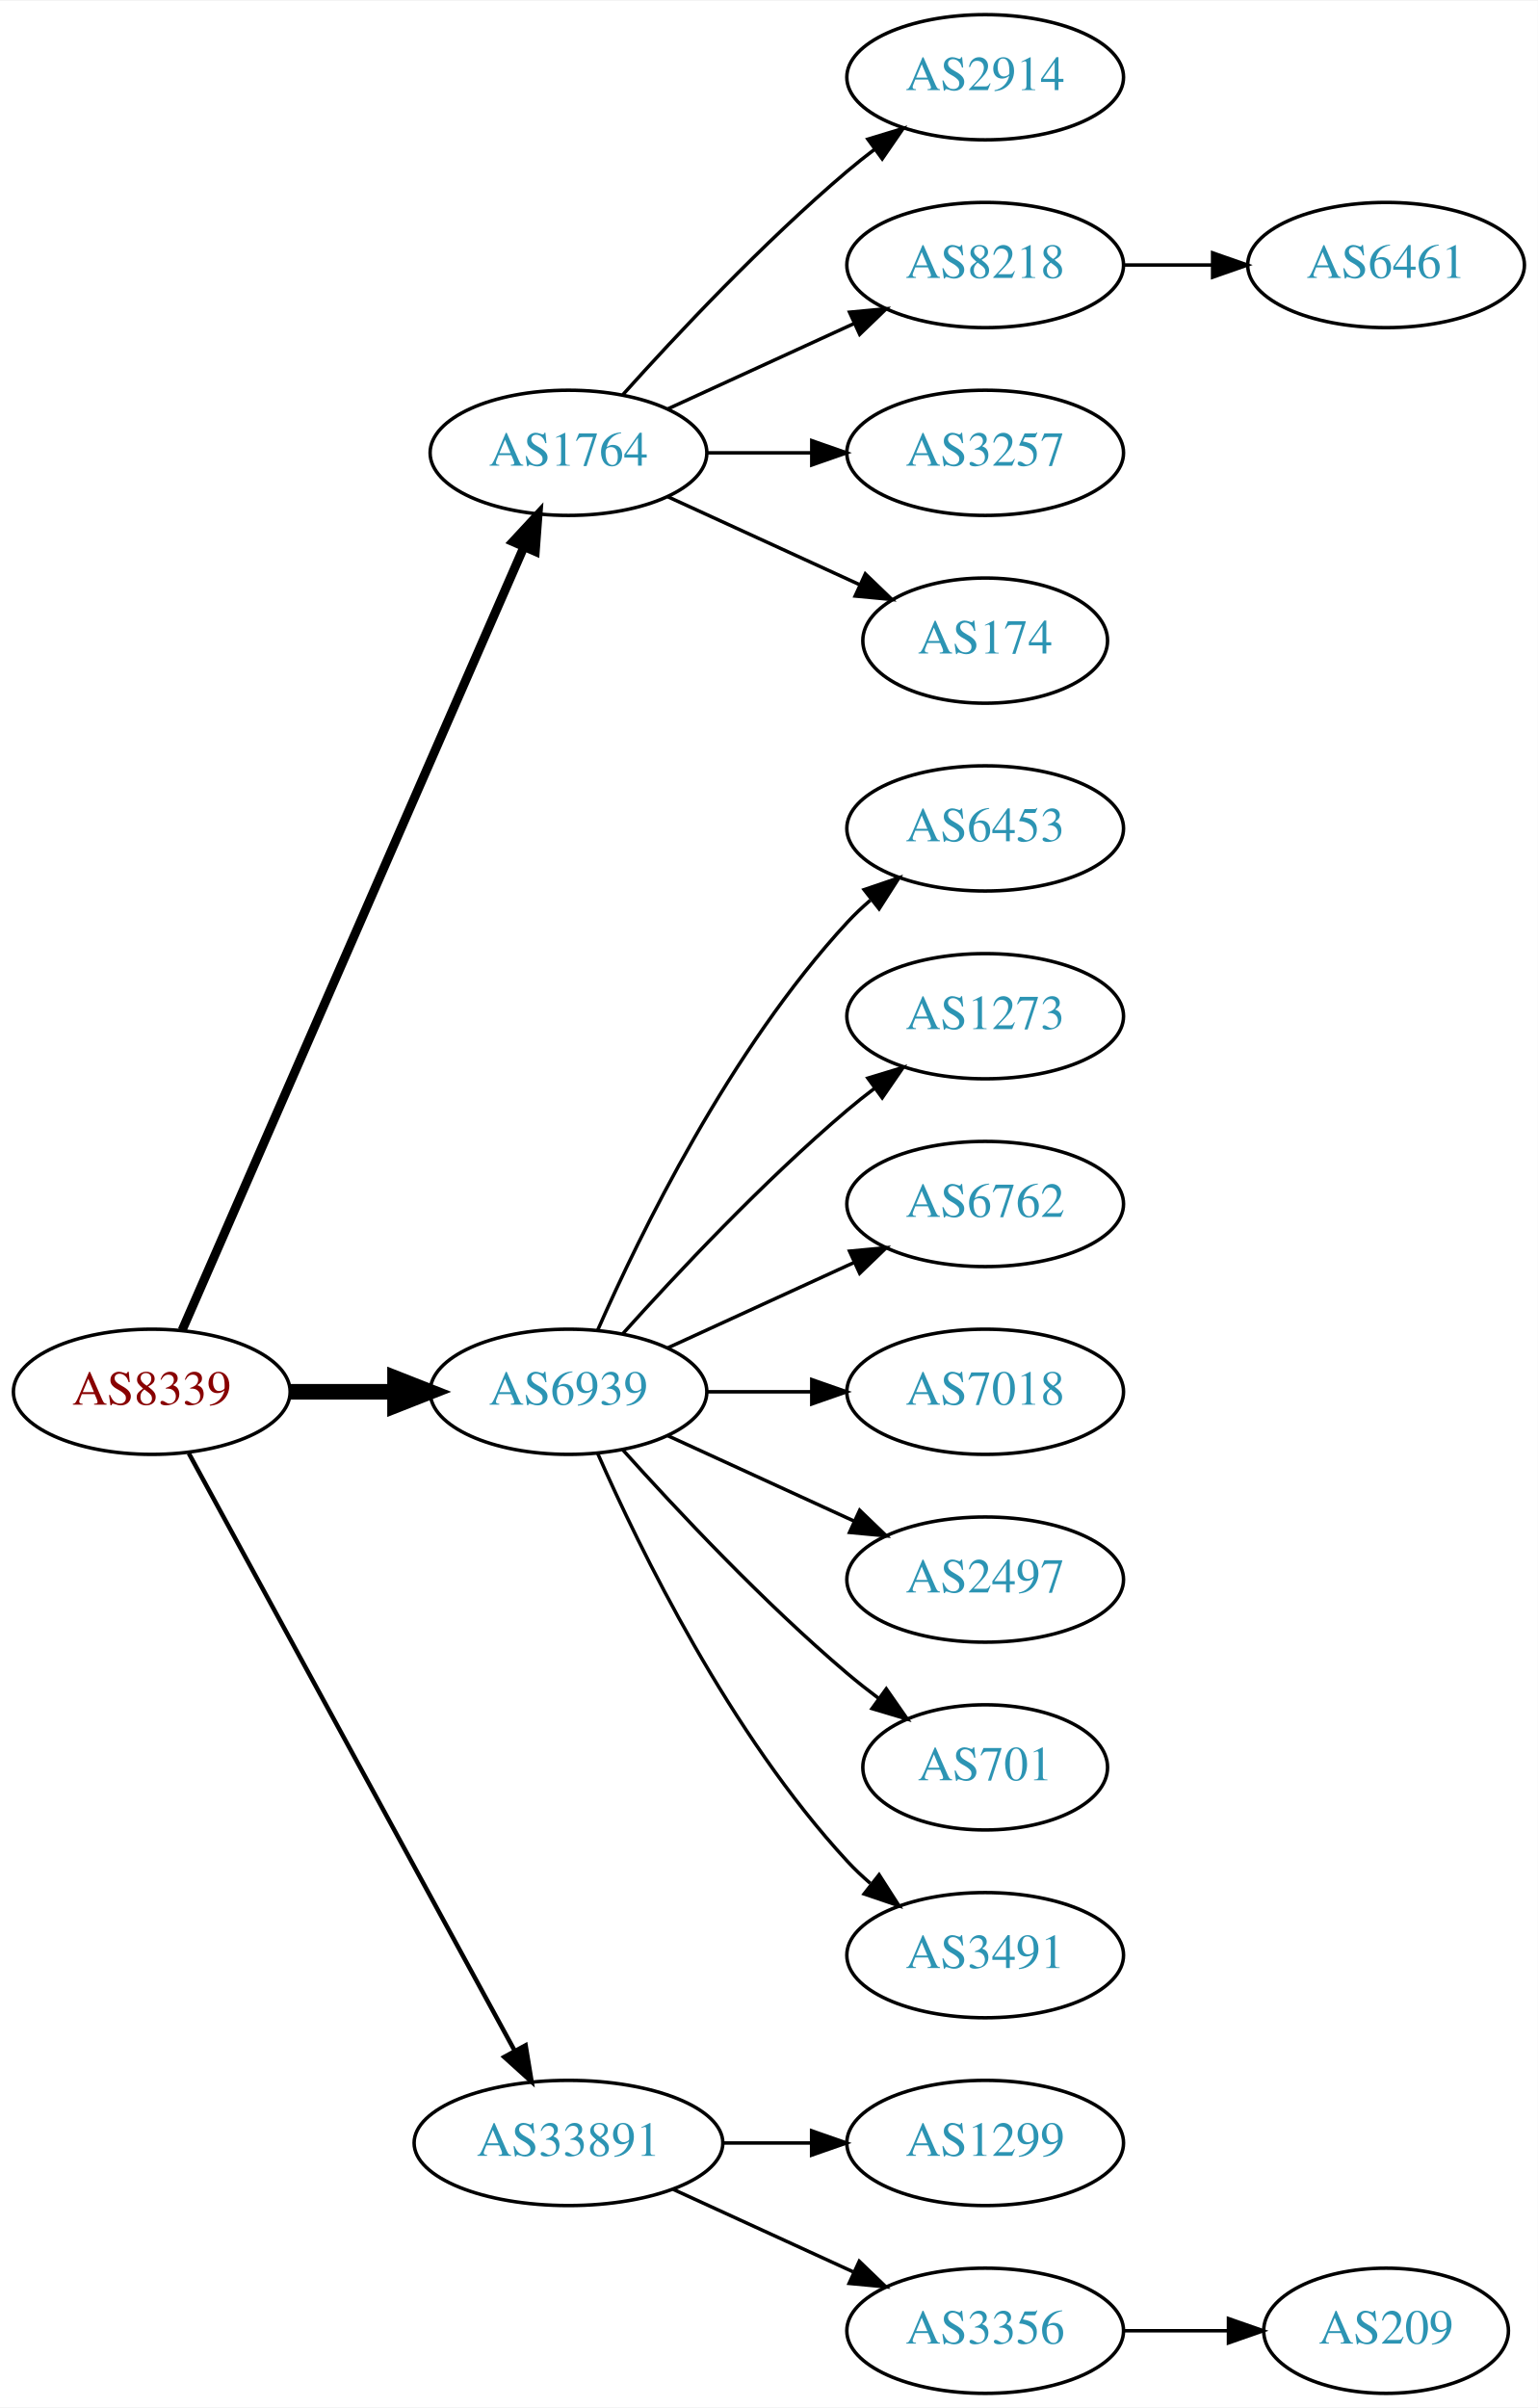
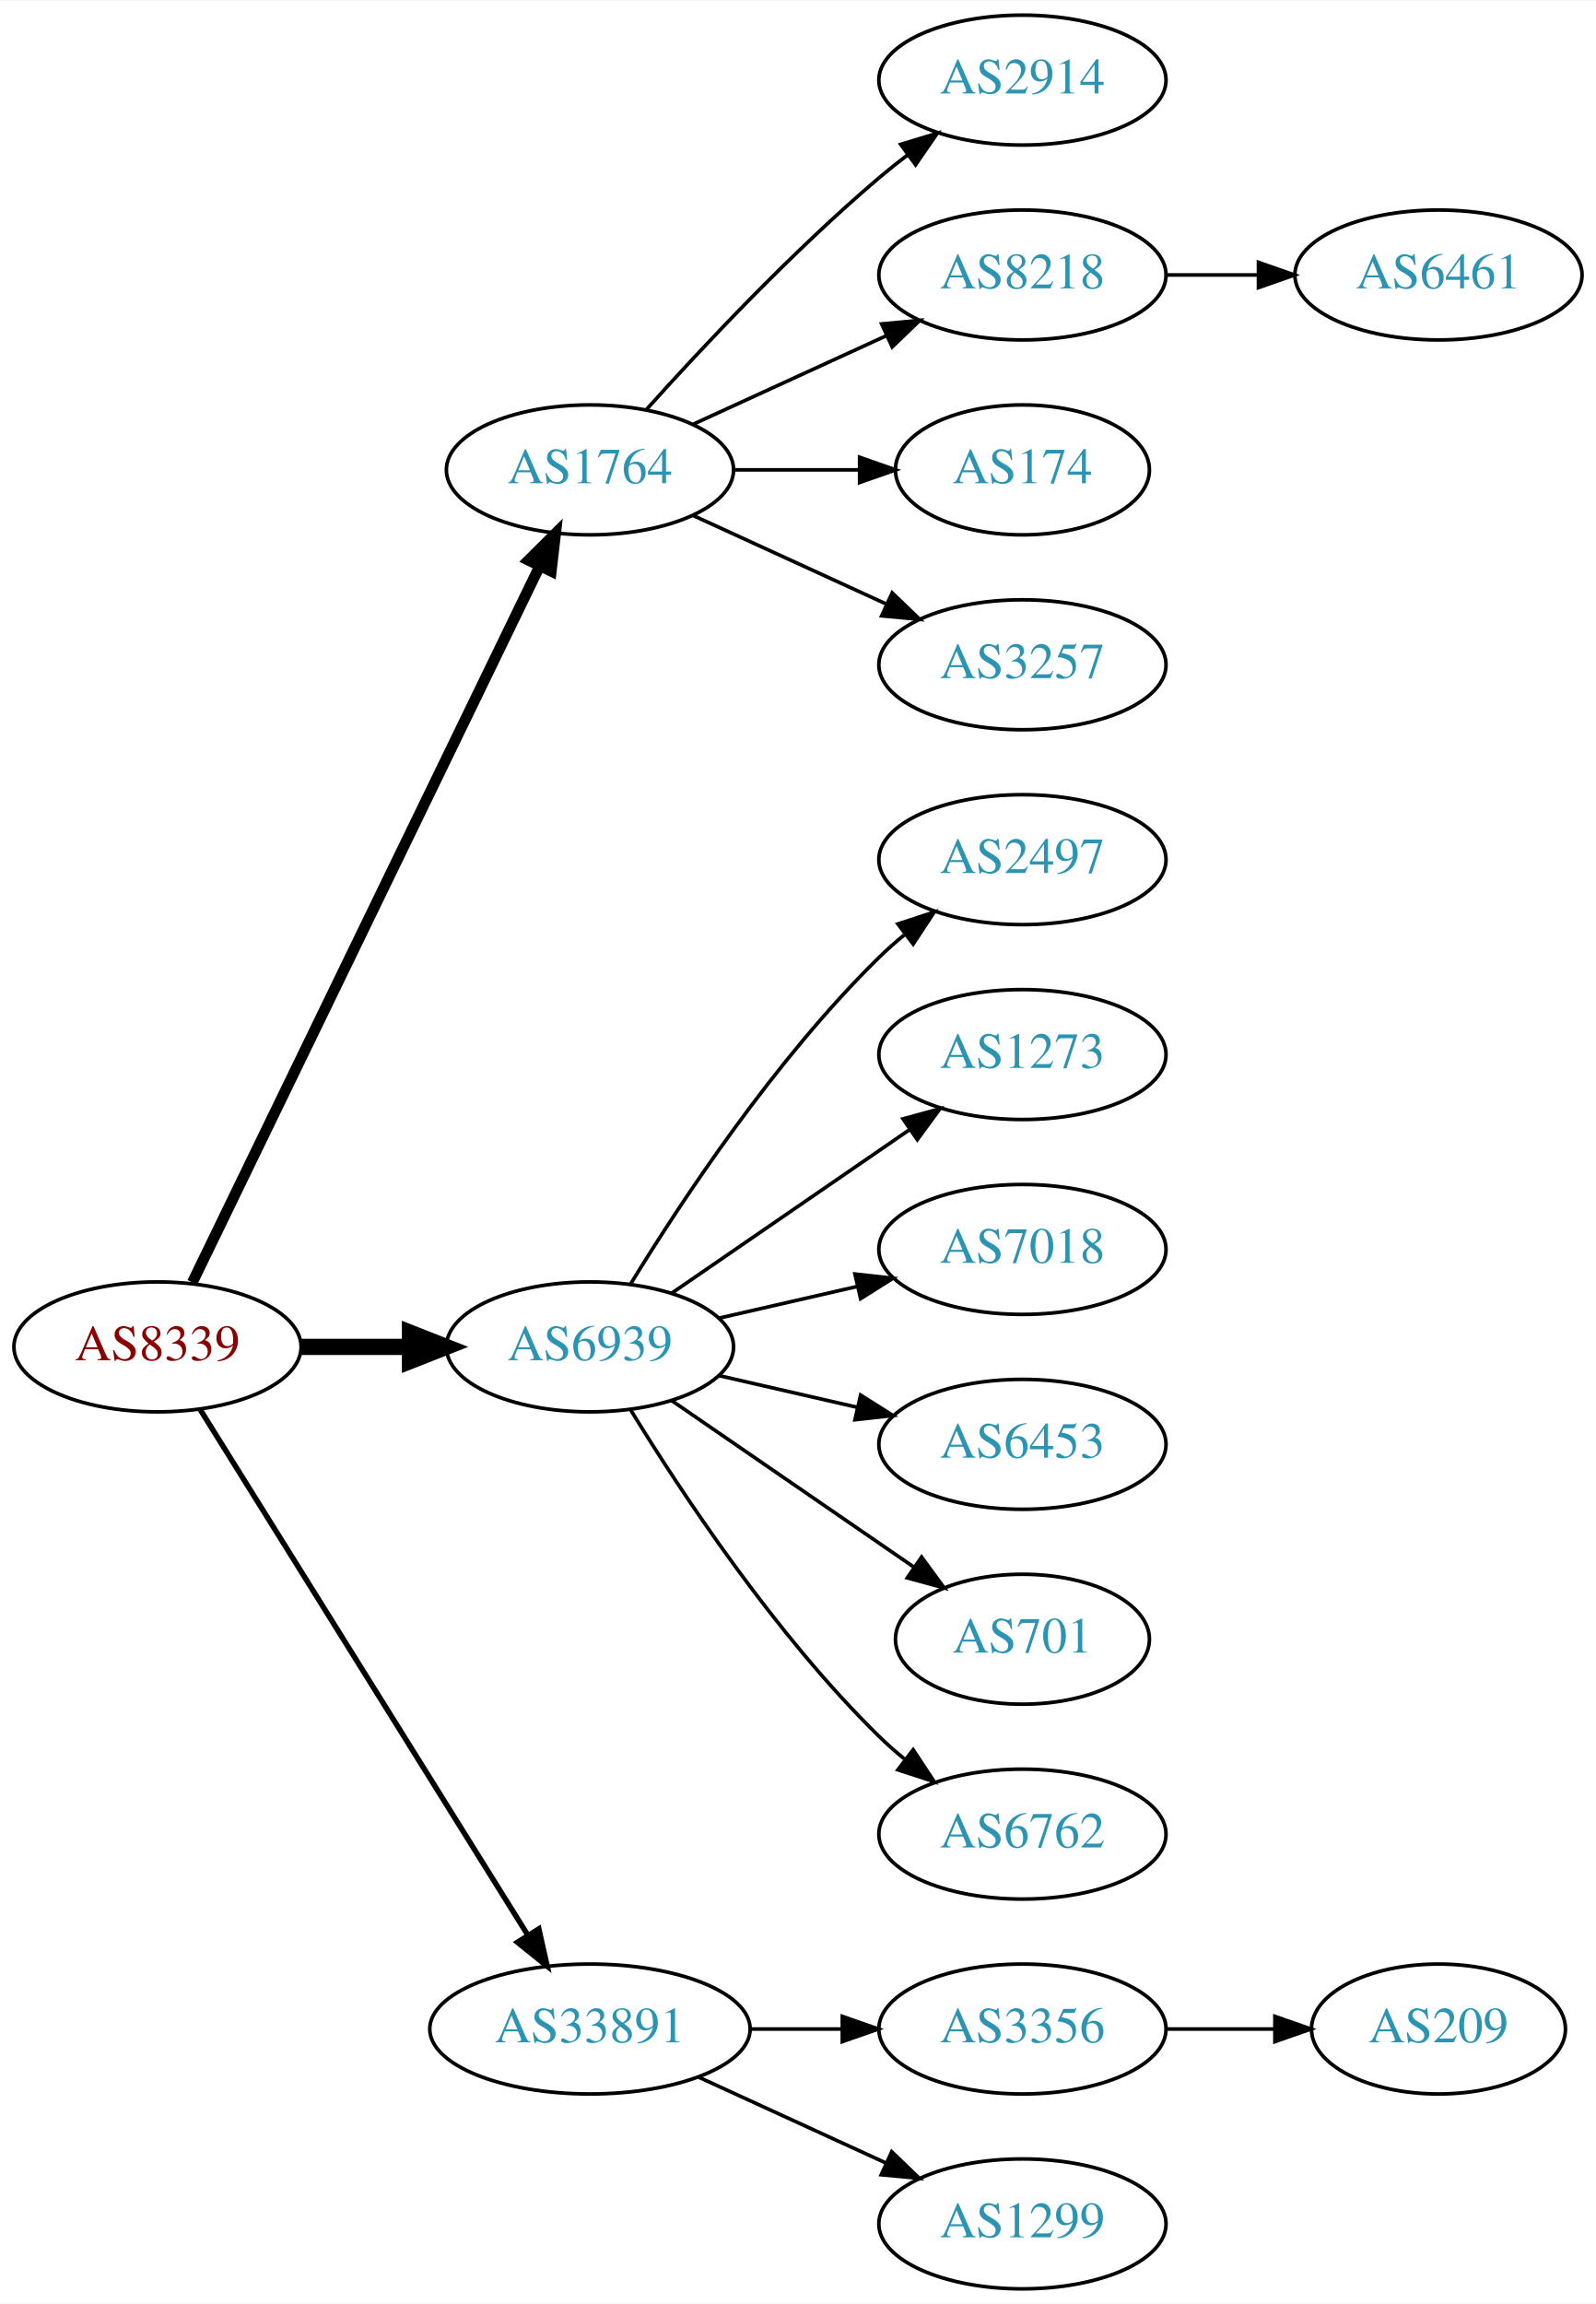
- <svg xmlns="http://www.w3.org/2000/svg" xmlns:xlink="http://www.w3.org/1999/xlink" width="442pt" height="692pt" viewBox="0.00 0.00 442.27 692.00">
-   <g id="graph0" class="graph" transform="scale(1 1) rotate(0) translate(4 688)">
-     <polygon fill="white" stroke="none" points="-4,4 -4,-688 438.271,-688 438.271,4 -4,4" />
+ <svg xmlns="http://www.w3.org/2000/svg" xmlns:xlink="http://www.w3.org/1999/xlink" width="442pt" height="638pt" viewBox="0.00 0.00 442.27 638.00">
+   <g id="graph0" class="graph" transform="scale(1 1) rotate(0) translate(4 634)">
+     <polygon fill="white" stroke="none" points="-4,4 -4,-634 438.271,-634 438.271,4 -4,4" />
    <g id="node1" class="node">
      <g id="a_node1">
        <a xlink:href="/asn/8339" xlink:title="AS8339 ~ kabelplus GmbH [AT]">
-           <ellipse fill="#ffffff" stroke="black" cx="39.647" cy="-288" rx="39.794" ry="18" />
-           <text text-anchor="middle" x="39.647" y="-284.3" font-family="Times,serif" font-size="14.00" fill="#880000">AS8339</text>
+           <ellipse fill="#ffffff" stroke="black" cx="39.647" cy="-261" rx="39.794" ry="18" />
+           <text text-anchor="middle" x="39.647" y="-257.3" font-family="Times,serif" font-size="14.00" fill="#880000">AS8339</text>
        </a>
      </g>
    </g>
    <g id="node2" class="node">
      <g id="a_node2">
        <a xlink:href="/asn/1764" xlink:title="AS1764 ~ NEXTLAYER-AS [AT]">
-           <ellipse fill="#ffffff" stroke="black" cx="159.489" cy="-558" rx="39.794" ry="18" />
-           <text text-anchor="middle" x="159.489" y="-554.3" font-family="Times,serif" font-size="14.00" fill="#2c94b3">AS1764</text>
+           <ellipse fill="#ffffff" stroke="black" cx="159.489" cy="-504" rx="39.794" ry="18" />
+           <text text-anchor="middle" x="159.489" y="-500.3" font-family="Times,serif" font-size="14.00" fill="#2c94b3">AS1764</text>
        </a>
      </g>
    </g>
    <g id="edge1" class="edge">
-       <path fill="none" stroke="black" stroke-width="2.571" d="M48.379,-305.715C68.48,-351.771 122.488,-475.514 146.591,-530.739" />
-       <polygon fill="black" stroke="black" stroke-width="2.571" points="143.521,-532.454 150.729,-540.219 149.936,-529.654 143.521,-532.454" />
+       <path fill="none" stroke="black" stroke-width="3" d="M49.312,-278.868C69.792,-321.101 121.28,-427.272 145.506,-477.227" />
+       <polygon fill="black" stroke="black" stroke-width="3" points="142.457,-478.963 149.97,-486.433 148.756,-475.908 142.457,-478.963" />
    </g>
    <g id="node3" class="node">
      <g id="a_node3">
        <a xlink:href="/asn/6939" xlink:title="AS6939 ~ Hurricane Electric LLC [US]">
-           <ellipse fill="#ffffff" stroke="black" cx="159.489" cy="-288" rx="39.794" ry="18" />
-           <text text-anchor="middle" x="159.489" y="-284.3" font-family="Times,serif" font-size="14.00" fill="#2c94b3">AS6939</text>
+           <ellipse fill="#ffffff" stroke="black" cx="159.489" cy="-261" rx="39.794" ry="18" />
+           <text text-anchor="middle" x="159.489" y="-257.3" font-family="Times,serif" font-size="14.00" fill="#2c94b3">AS6939</text>
        </a>
      </g>
    </g>
    <g id="edge2" class="edge">
-       <path fill="none" stroke="black" stroke-width="4.5" d="M79.559,-288C89.112,-288 99.462,-288 109.425,-288" />
-       <polygon fill="black" stroke="black" stroke-width="4.5" points="109.617,-291.938 119.617,-288 109.617,-284.063 109.617,-291.938" />
+       <path fill="none" stroke="black" stroke-width="4.5" d="M79.559,-261C89.112,-261 99.462,-261 109.425,-261" />
+       <polygon fill="black" stroke="black" stroke-width="4.5" points="109.617,-264.938 119.617,-261 109.617,-257.063 109.617,-264.938" />
    </g>
    <g id="node4" class="node">
      <g id="a_node4">
        <a xlink:href="/asn/33891" xlink:title="AS33891 ~ CORE-BACKBONE GMBH GLOBAL NETWORK [DE]">
          <ellipse fill="#ffffff" stroke="black" cx="159.489" cy="-72" rx="44.393" ry="18" />
          <text text-anchor="middle" x="159.489" y="-68.3" font-family="Times,serif" font-size="14.00" fill="#2c94b3">AS33891</text>
        </a>
      </g>
    </g>
    <g id="edge3" class="edge">
-       <path fill="none" stroke="black" stroke-width="1.286" d="M50.29,-270.324C70.972,-232.416 119.684,-143.127 144.063,-98.442" />
-       <polygon fill="black" stroke="black" stroke-width="1.286" points="147.161,-100.072 148.878,-89.618 141.016,-96.72 147.161,-100.072" />
+       <path fill="none" stroke="black" stroke-width="1.5" d="M51.522,-243.558C72.305,-210.225 117.766,-137.314 142.194,-98.134" />
+       <polygon fill="black" stroke="black" stroke-width="1.5" points="145.319,-99.737 147.64,-89.4 139.379,-96.034 145.319,-99.737" />
    </g>
    <g id="node5" class="node">
      <g id="a_node5">
        <a xlink:href="/asn/2914" xlink:title="AS2914 ~ NTT America, Inc. [US]">
-           <ellipse fill="#ffffff" stroke="black" cx="279.332" cy="-666" rx="39.794" ry="18" />
-           <text text-anchor="middle" x="279.332" y="-662.3" font-family="Times,serif" font-size="14.00" fill="#2c94b3">AS2914</text>
+           <ellipse fill="#ffffff" stroke="black" cx="279.332" cy="-612" rx="39.794" ry="18" />
+           <text text-anchor="middle" x="279.332" y="-608.3" font-family="Times,serif" font-size="14.00" fill="#2c94b3">AS2914</text>
        </a>
      </g>
    </g>
    <g id="edge4" class="edge">
-       <path fill="none" stroke="black" d="M175.135,-574.725C190.436,-591.765 215.533,-618.523 239.685,-639 242.182,-641.117 244.843,-643.232 247.554,-645.293" />
-       <polygon fill="black" stroke="black" points="245.591,-648.194 255.73,-651.266 249.72,-642.541 245.591,-648.194" />
+       <path fill="none" stroke="black" d="M175.135,-520.725C190.436,-537.765 215.533,-564.523 239.685,-585 242.182,-587.117 244.843,-589.232 247.554,-591.293" />
+       <polygon fill="black" stroke="black" points="245.591,-594.194 255.73,-597.266 249.72,-588.541 245.591,-594.194" />
    </g>
    <g id="node6" class="node">
      <g id="a_node6">
        <a xlink:href="/asn/8218" xlink:title="AS8218 ~ legacy Neotelecoms [FR]">
-           <ellipse fill="#ffffff" stroke="black" cx="279.332" cy="-612" rx="39.794" ry="18" />
-           <text text-anchor="middle" x="279.332" y="-608.3" font-family="Times,serif" font-size="14.00" fill="#2c94b3">AS8218</text>
+           <ellipse fill="#ffffff" stroke="black" cx="279.332" cy="-558" rx="39.794" ry="18" />
+           <text text-anchor="middle" x="279.332" y="-554.3" font-family="Times,serif" font-size="14.00" fill="#2c94b3">AS8218</text>
        </a>
      </g>
    </g>
    <g id="edge5" class="edge">
-       <path fill="none" stroke="black" d="M188.118,-570.661C204.075,-577.973 224.345,-587.261 241.628,-595.181" />
-       <polygon fill="black" stroke="black" points="240.327,-598.435 250.876,-599.419 243.243,-592.071 240.327,-598.435" />
+       <path fill="none" stroke="black" d="M188.118,-516.661C204.075,-523.973 224.345,-533.261 241.628,-541.181" />
+       <polygon fill="black" stroke="black" points="240.327,-544.435 250.876,-545.419 243.243,-538.071 240.327,-544.435" />
    </g>
    <g id="node7" class="node">
      <g id="a_node7">
-         <a xlink:href="/asn/3257" xlink:title="AS3257 ~ GTT [DE]">
-           <ellipse fill="#ffffff" stroke="black" cx="279.332" cy="-558" rx="39.794" ry="18" />
-           <text text-anchor="middle" x="279.332" y="-554.3" font-family="Times,serif" font-size="14.00" fill="#2c94b3">AS3257</text>
-         </a>
-       </g>
-     </g>
-     <g id="edge6" class="edge">
-       <path fill="none" stroke="black" d="M199.402,-558C208.955,-558 219.305,-558 229.267,-558" />
-       <polygon fill="black" stroke="black" points="229.46,-561.5 239.46,-558 229.46,-554.5 229.46,-561.5" />
-     </g>
-     <g id="node8" class="node">
-       <g id="a_node8">
        <a xlink:href="/asn/174" xlink:title="AS174 ~ Cogent Communications [US]">
          <ellipse fill="#ffffff" stroke="black" cx="279.332" cy="-504" rx="35.194" ry="18" />
          <text text-anchor="middle" x="279.332" y="-500.3" font-family="Times,serif" font-size="14.00" fill="#2c94b3">AS174</text>
        </a>
      </g>
    </g>
+     <g id="edge6" class="edge">
+       <path fill="none" stroke="black" d="M199.402,-504C210.489,-504 222.648,-504 234.03,-504" />
+       <polygon fill="black" stroke="black" points="234.212,-507.5 244.212,-504 234.212,-500.5 234.212,-507.5" />
+     </g>
+     <g id="node8" class="node">
+       <g id="a_node8">
+         <a xlink:href="/asn/3257" xlink:title="AS3257 ~ GTT [DE]">
+           <ellipse fill="#ffffff" stroke="black" cx="279.332" cy="-450" rx="39.794" ry="18" />
+           <text text-anchor="middle" x="279.332" y="-446.3" font-family="Times,serif" font-size="14.00" fill="#2c94b3">AS3257</text>
+         </a>
+       </g>
+     </g>
    <g id="edge7" class="edge">
-       <path fill="none" stroke="black" d="M188.118,-545.339C204.534,-537.817 225.516,-528.202 243.113,-520.139" />
-       <polygon fill="black" stroke="black" points="244.857,-523.189 252.49,-515.842 241.941,-516.826 244.857,-523.189" />
+       <path fill="none" stroke="black" d="M188.118,-491.339C204.075,-484.027 224.345,-474.739 241.628,-466.819" />
+       <polygon fill="black" stroke="black" points="243.243,-469.929 250.876,-462.581 240.327,-463.565 243.243,-469.929" />
    </g>
    <g id="node10" class="node">
      <g id="a_node10">
-         <a xlink:href="/asn/6453" xlink:title="AS6453 ~ TATA COMMUNICATIONS (AMERICA) INC [US]">
-           <ellipse fill="#ffffff" stroke="black" cx="279.332" cy="-450" rx="39.794" ry="18" />
-           <text text-anchor="middle" x="279.332" y="-446.3" font-family="Times,serif" font-size="14.00" fill="#2c94b3">AS6453</text>
+         <a xlink:href="/asn/2497" xlink:title="AS2497 ~ Internet Initiative Japan Inc. [JP]">
+           <ellipse fill="#ffffff" stroke="black" cx="279.332" cy="-396" rx="39.794" ry="18" />
+           <text text-anchor="middle" x="279.332" y="-392.3" font-family="Times,serif" font-size="14.00" fill="#2c94b3">AS2497</text>
        </a>
      </g>
    </g>
    <g id="edge9" class="edge">
-       <path fill="none" stroke="black" d="M167.905,-305.761C179.973,-333.183 205.944,-386.473 239.685,-423 241.716,-425.198 243.954,-427.319 246.301,-429.34" />
-       <polygon fill="black" stroke="black" points="244.513,-432.386 254.545,-435.794 248.828,-426.874 244.513,-432.386" />
+       <path fill="none" stroke="black" d="M170.755,-278.44C184.563,-300.991 210.752,-340.722 239.685,-369 241.825,-371.092 244.142,-373.137 246.542,-375.106" />
+       <polygon fill="black" stroke="black" points="244.809,-378.185 254.884,-381.464 249.053,-372.618 244.809,-378.185" />
    </g>
    <g id="node11" class="node">
      <g id="a_node11">
        <a xlink:href="/asn/1273" xlink:title="AS1273 ~ Vodafone Group PLC [EU]">
-           <ellipse fill="#ffffff" stroke="black" cx="279.332" cy="-396" rx="39.794" ry="18" />
-           <text text-anchor="middle" x="279.332" y="-392.3" font-family="Times,serif" font-size="14.00" fill="#2c94b3">AS1273</text>
+           <ellipse fill="#ffffff" stroke="black" cx="279.332" cy="-342" rx="39.794" ry="18" />
+           <text text-anchor="middle" x="279.332" y="-338.3" font-family="Times,serif" font-size="14.00" fill="#2c94b3">AS1273</text>
        </a>
      </g>
    </g>
    <g id="edge10" class="edge">
-       <path fill="none" stroke="black" d="M175.135,-304.725C190.436,-321.765 215.533,-348.523 239.685,-369 242.182,-371.117 244.843,-373.232 247.554,-375.293" />
-       <polygon fill="black" stroke="black" points="245.591,-378.194 255.73,-381.266 249.72,-372.541 245.591,-378.194" />
+       <path fill="none" stroke="black" d="M182.103,-275.857C200.592,-288.565 227.405,-306.995 248.035,-321.175" />
+       <polygon fill="black" stroke="black" points="246.232,-324.183 256.455,-326.963 250.197,-318.414 246.232,-324.183" />
    </g>
    <g id="node12" class="node">
      <g id="a_node12">
-         <a xlink:href="/asn/6762" xlink:title="AS6762 ~ TELECOM ITALIA SPARKLE S.p.A. [IT]">
-           <ellipse fill="#ffffff" stroke="black" cx="279.332" cy="-342" rx="39.794" ry="18" />
-           <text text-anchor="middle" x="279.332" y="-338.3" font-family="Times,serif" font-size="14.00" fill="#2c94b3">AS6762</text>
-         </a>
-       </g>
-     </g>
-     <g id="edge11" class="edge">
-       <path fill="none" stroke="black" d="M188.118,-300.661C204.075,-307.973 224.345,-317.261 241.628,-325.181" />
-       <polygon fill="black" stroke="black" points="240.327,-328.435 250.876,-329.419 243.243,-322.071 240.327,-328.435" />
-     </g>
-     <g id="node13" class="node">
-       <g id="a_node13">
        <a xlink:href="/asn/7018" xlink:title="AS7018 ~ AT&amp;T Services, Inc. [US]">
          <ellipse fill="#ffffff" stroke="black" cx="279.332" cy="-288" rx="39.794" ry="18" />
          <text text-anchor="middle" x="279.332" y="-284.3" font-family="Times,serif" font-size="14.00" fill="#2c94b3">AS7018</text>
        </a>
      </g>
    </g>
+     <g id="edge11" class="edge">
+       <path fill="none" stroke="black" d="M195.208,-268.955C207.208,-271.704 220.829,-274.825 233.522,-277.733" />
+       <polygon fill="black" stroke="black" points="232.924,-281.187 243.453,-280.009 234.488,-274.364 232.924,-281.187" />
+     </g>
+     <g id="node13" class="node">
+       <g id="a_node13">
+         <a xlink:href="/asn/6453" xlink:title="AS6453 ~ TATA COMMUNICATIONS (AMERICA) INC [US]">
+           <ellipse fill="#ffffff" stroke="black" cx="279.332" cy="-234" rx="39.794" ry="18" />
+           <text text-anchor="middle" x="279.332" y="-230.3" font-family="Times,serif" font-size="14.00" fill="#2c94b3">AS6453</text>
+         </a>
+       </g>
+     </g>
    <g id="edge12" class="edge">
-       <path fill="none" stroke="black" d="M199.402,-288C208.955,-288 219.305,-288 229.267,-288" />
-       <polygon fill="black" stroke="black" points="229.46,-291.5 239.46,-288 229.46,-284.5 229.46,-291.5" />
+       <path fill="none" stroke="black" d="M195.208,-253.045C207.208,-250.296 220.829,-247.175 233.522,-244.267" />
+       <polygon fill="black" stroke="black" points="234.488,-247.636 243.453,-241.991 232.924,-240.813 234.488,-247.636" />
    </g>
    <g id="node14" class="node">
      <g id="a_node14">
-         <a xlink:href="/asn/2497" xlink:title="AS2497 ~ Internet Initiative Japan Inc. [JP]">
-           <ellipse fill="#ffffff" stroke="black" cx="279.332" cy="-234" rx="39.794" ry="18" />
-           <text text-anchor="middle" x="279.332" y="-230.3" font-family="Times,serif" font-size="14.00" fill="#2c94b3">AS2497</text>
-         </a>
-       </g>
-     </g>
-     <g id="edge13" class="edge">
-       <path fill="none" stroke="black" d="M188.118,-275.339C204.075,-268.027 224.345,-258.739 241.628,-250.819" />
-       <polygon fill="black" stroke="black" points="243.243,-253.929 250.876,-246.581 240.327,-247.565 243.243,-253.929" />
-     </g>
-     <g id="node15" class="node">
-       <g id="a_node15">
        <a xlink:href="/asn/701" xlink:title="AS701 ~ UUNET [US]">
          <ellipse fill="#ffffff" stroke="black" cx="279.332" cy="-180" rx="35.194" ry="18" />
          <text text-anchor="middle" x="279.332" y="-176.3" font-family="Times,serif" font-size="14.00" fill="#2c94b3">AS701</text>
        </a>
      </g>
    </g>
+     <g id="edge13" class="edge">
+       <path fill="none" stroke="black" d="M182.103,-246.143C200.941,-233.195 228.42,-214.307 249.196,-200.027" />
+       <polygon fill="black" stroke="black" points="251.386,-202.768 257.645,-194.219 247.421,-196.999 251.386,-202.768" />
+     </g>
+     <g id="node15" class="node">
+       <g id="a_node15">
+         <a xlink:href="/asn/6762" xlink:title="AS6762 ~ TELECOM ITALIA SPARKLE S.p.A. [IT]">
+           <ellipse fill="#ffffff" stroke="black" cx="279.332" cy="-126" rx="39.794" ry="18" />
+           <text text-anchor="middle" x="279.332" y="-122.3" font-family="Times,serif" font-size="14.00" fill="#2c94b3">AS6762</text>
+         </a>
+       </g>
+     </g>
    <g id="edge14" class="edge">
-       <path fill="none" stroke="black" d="M175.135,-271.275C190.436,-254.235 215.533,-227.477 239.685,-207 242.537,-204.582 245.602,-202.167 248.714,-199.831" />
-       <polygon fill="black" stroke="black" points="250.887,-202.578 256.942,-193.884 246.787,-196.905 250.887,-202.578" />
+       <path fill="none" stroke="black" d="M170.755,-243.56C184.563,-221.009 210.752,-181.278 239.685,-153 241.825,-150.908 244.142,-148.863 246.542,-146.894" />
+       <polygon fill="black" stroke="black" points="249.053,-149.382 254.884,-140.536 244.809,-143.815 249.053,-149.382" />
    </g>
    <g id="node16" class="node">
      <g id="a_node16">
-         <a xlink:href="/asn/3491" xlink:title="AS3491 ~ PCCW Global, Inc. [US]">
-           <ellipse fill="#ffffff" stroke="black" cx="279.332" cy="-126" rx="39.794" ry="18" />
-           <text text-anchor="middle" x="279.332" y="-122.3" font-family="Times,serif" font-size="14.00" fill="#2c94b3">AS3491</text>
+         <a xlink:href="/asn/3356" xlink:title="AS3356 ~ Level 3 Parent, LLC [US]">
+           <ellipse fill="#ffffff" stroke="black" cx="279.332" cy="-72" rx="39.794" ry="18" />
+           <text text-anchor="middle" x="279.332" y="-68.3" font-family="Times,serif" font-size="14.00" fill="#2c94b3">AS3356</text>
        </a>
      </g>
    </g>
    <g id="edge15" class="edge">
-       <path fill="none" stroke="black" d="M167.905,-270.239C179.973,-242.817 205.944,-189.527 239.685,-153 241.716,-150.802 243.954,-148.681 246.301,-146.66" />
-       <polygon fill="black" stroke="black" points="248.828,-149.126 254.545,-140.206 244.513,-143.614 248.828,-149.126" />
+       <path fill="none" stroke="black" d="M203.7,-72C212.013,-72 220.775,-72 229.258,-72" />
+       <polygon fill="black" stroke="black" points="229.416,-75.5 239.416,-72 229.416,-68.5 229.416,-75.5" />
    </g>
    <g id="node17" class="node">
      <g id="a_node17">
        <a xlink:href="/asn/1299" xlink:title="AS1299 ~ Telia Carrier [EU]">
-           <ellipse fill="#ffffff" stroke="black" cx="279.332" cy="-72" rx="39.794" ry="18" />
-           <text text-anchor="middle" x="279.332" y="-68.3" font-family="Times,serif" font-size="14.00" fill="#2c94b3">AS1299</text>
+           <ellipse fill="#ffffff" stroke="black" cx="279.332" cy="-18" rx="39.794" ry="18" />
+           <text text-anchor="middle" x="279.332" y="-14.3" font-family="Times,serif" font-size="14.00" fill="#2c94b3">AS1299</text>
        </a>
      </g>
    </g>
    <g id="edge16" class="edge">
-       <path fill="none" stroke="black" d="M203.7,-72C212.013,-72 220.775,-72 229.258,-72" />
-       <polygon fill="black" stroke="black" points="229.416,-75.5 239.416,-72 229.416,-68.5 229.416,-75.5" />
-     </g>
-     <g id="node18" class="node">
-       <g id="a_node18">
-         <a xlink:href="/asn/3356" xlink:title="AS3356 ~ Level 3 Parent, LLC [US]">
-           <ellipse fill="#ffffff" stroke="black" cx="279.332" cy="-18" rx="39.794" ry="18" />
-           <text text-anchor="middle" x="279.332" y="-14.3" font-family="Times,serif" font-size="14.00" fill="#2c94b3">AS3356</text>
-         </a>
-       </g>
-     </g>
-     <g id="edge17" class="edge">
      <path fill="none" stroke="black" d="M189.619,-58.652C205.23,-51.498 224.628,-42.609 241.3,-34.969" />
      <polygon fill="black" stroke="black" points="243.119,-37.986 250.752,-30.638 240.203,-31.622 243.119,-37.986" />
    </g>
    <g id="node9" class="node">
      <g id="a_node9">
        <a xlink:href="/asn/6461" xlink:title="AS6461 ~ Zayo Bandwidth [US]">
-           <ellipse fill="#ffffff" stroke="black" cx="394.625" cy="-612" rx="39.794" ry="18" />
-           <text text-anchor="middle" x="394.625" y="-608.3" font-family="Times,serif" font-size="14.00" fill="#2c94b3">AS6461</text>
+           <ellipse fill="#ffffff" stroke="black" cx="394.625" cy="-558" rx="39.794" ry="18" />
+           <text text-anchor="middle" x="394.625" y="-554.3" font-family="Times,serif" font-size="14.00" fill="#2c94b3">AS6461</text>
        </a>
      </g>
    </g>
    <g id="edge8" class="edge">
-       <path fill="none" stroke="black" d="M319.004,-612C327.207,-612 335.971,-612 344.503,-612" />
-       <polygon fill="black" stroke="black" points="344.742,-615.5 354.742,-612 344.742,-608.5 344.742,-615.5" />
-     </g>
-     <g id="node19" class="node">
-       <g id="a_node19">
+       <path fill="none" stroke="black" d="M319.004,-558C327.207,-558 335.971,-558 344.503,-558" />
+       <polygon fill="black" stroke="black" points="344.742,-561.5 354.742,-558 344.742,-554.5 344.742,-561.5" />
+     </g>
+     <g id="node18" class="node">
+       <g id="a_node18">
        <a xlink:href="/asn/209" xlink:title="AS209 ~ CenturyLink Communications, LLC [US]">
-           <ellipse fill="#ffffff" stroke="black" cx="394.625" cy="-18" rx="35.194" ry="18" />
-           <text text-anchor="middle" x="394.625" y="-14.3" font-family="Times,serif" font-size="14.00" fill="#2c94b3">AS209</text>
-         </a>
-       </g>
-     </g>
-     <g id="edge18" class="edge">
-       <path fill="none" stroke="black" d="M319.004,-18C328.709,-18 339.2,-18 349.163,-18" />
-       <polygon fill="black" stroke="black" points="349.299,-21.5 359.299,-18 349.299,-14.5 349.299,-21.5" />
+           <ellipse fill="#ffffff" stroke="black" cx="394.625" cy="-72" rx="35.194" ry="18" />
+           <text text-anchor="middle" x="394.625" y="-68.3" font-family="Times,serif" font-size="14.00" fill="#2c94b3">AS209</text>
+         </a>
+       </g>
+     </g>
+     <g id="edge17" class="edge">
+       <path fill="none" stroke="black" d="M319.004,-72C328.709,-72 339.2,-72 349.163,-72" />
+       <polygon fill="black" stroke="black" points="349.299,-75.5 359.299,-72 349.299,-68.5 349.299,-75.5" />
    </g>
  </g>
</svg>
